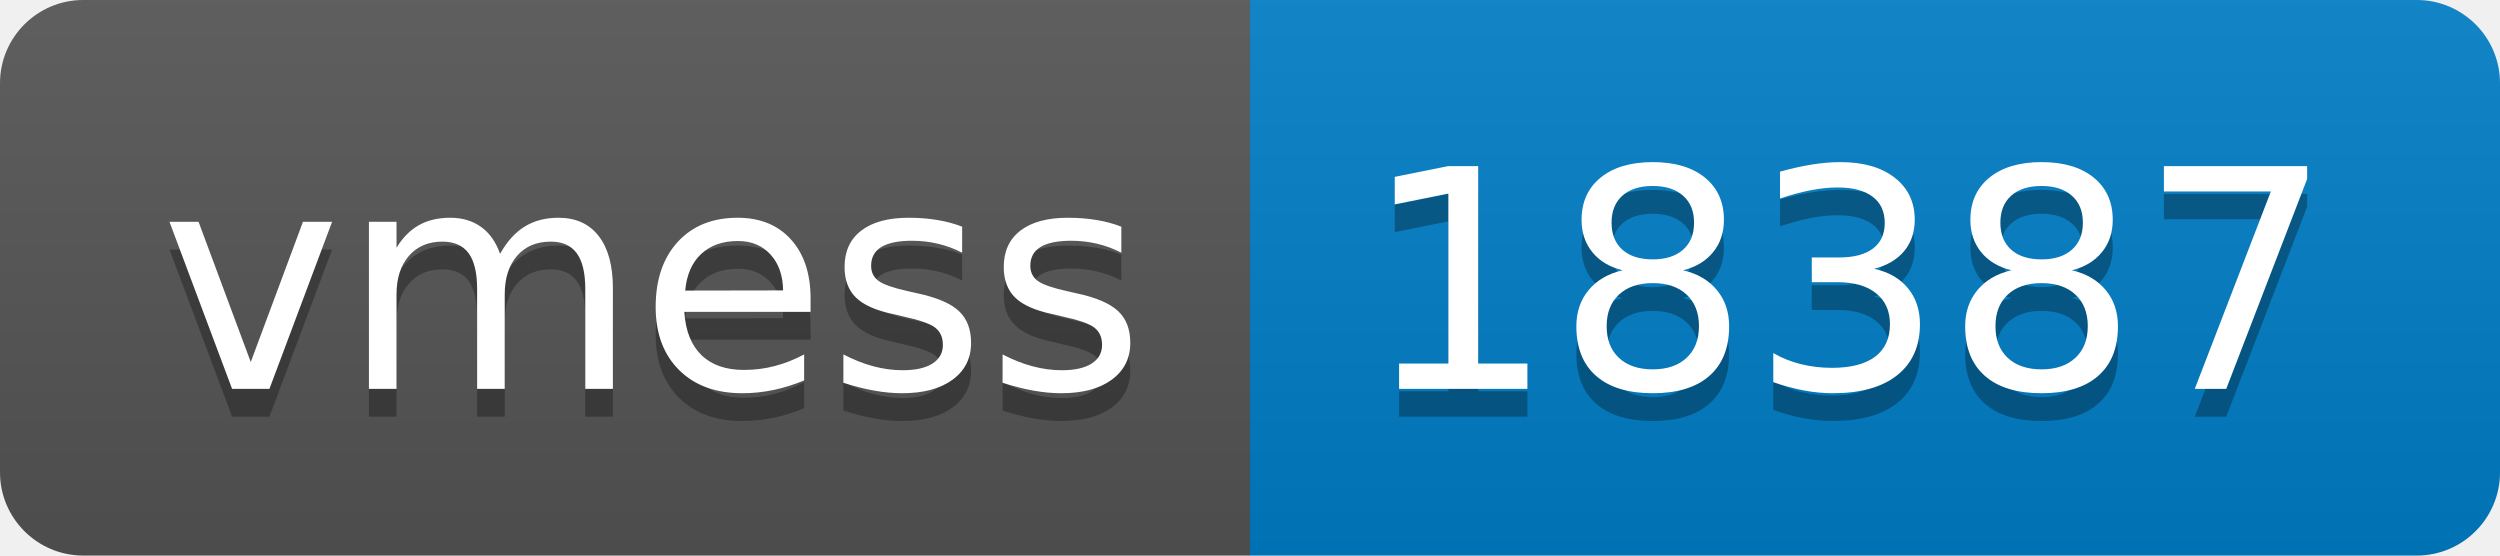
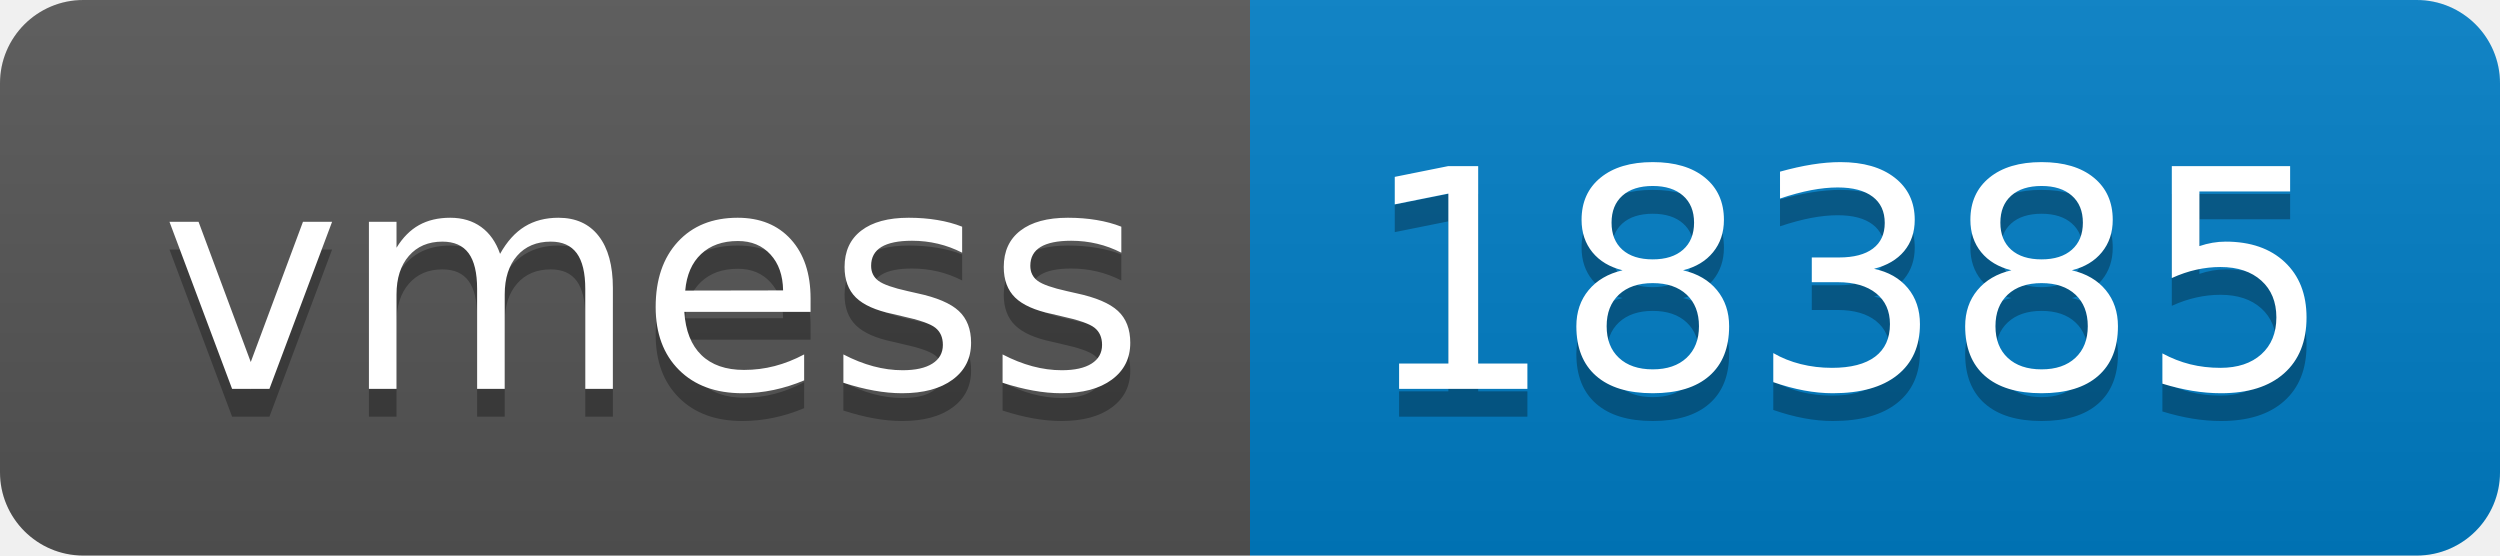
- <svg xmlns="http://www.w3.org/2000/svg" width="90" height="20" role="img" aria-label="vmess: 18387">
+ <svg xmlns="http://www.w3.org/2000/svg" width="90" height="20" role="img" aria-label="vmess: 18385">
  <linearGradient id="s" x2="0" y2="100%">
    <stop offset="0" stop-color="#bbb" stop-opacity=".1" />
    <stop offset="1" stop-opacity=".1" />
  </linearGradient>
  <clipPath id="r">
    <rect width="90" height="20" rx="3" fill="#fff" />
  </clipPath>
  <g clip-path="url(#r)">
    <rect width="45" height="20" fill="#555" />
    <rect x="45" width="45" height="20" fill="#007ec6" />
    <rect width="90" height="20" fill="url(#s)" />
  </g>
  <g fill="#fff" text-anchor="middle" font-family="Verdana,Geneva,DejaVu Sans,sans-serif" text-rendering="geometricPrecision" font-size="110">
    <text aria-hidden="true" x="235" y="150" fill="#010101" fill-opacity=".3" transform="scale(.1)" textLength="350">vmess</text>
    <text x="235" y="140" transform="scale(.1)" fill="#fff" textLength="350">vmess</text>
-     <text aria-hidden="true" x="665" y="150" fill="#010101" fill-opacity=".3" transform="scale(.1)" textLength="350">18387</text>
-     <text x="665" y="140" transform="scale(.1)" fill="#fff" textLength="350">18387</text>
+     <text aria-hidden="true" x="665" y="150" fill="#010101" fill-opacity=".3" transform="scale(.1)" textLength="350">18385</text>
+     <text x="665" y="140" transform="scale(.1)" fill="#fff" textLength="350">18385</text>
  </g>
</svg>
